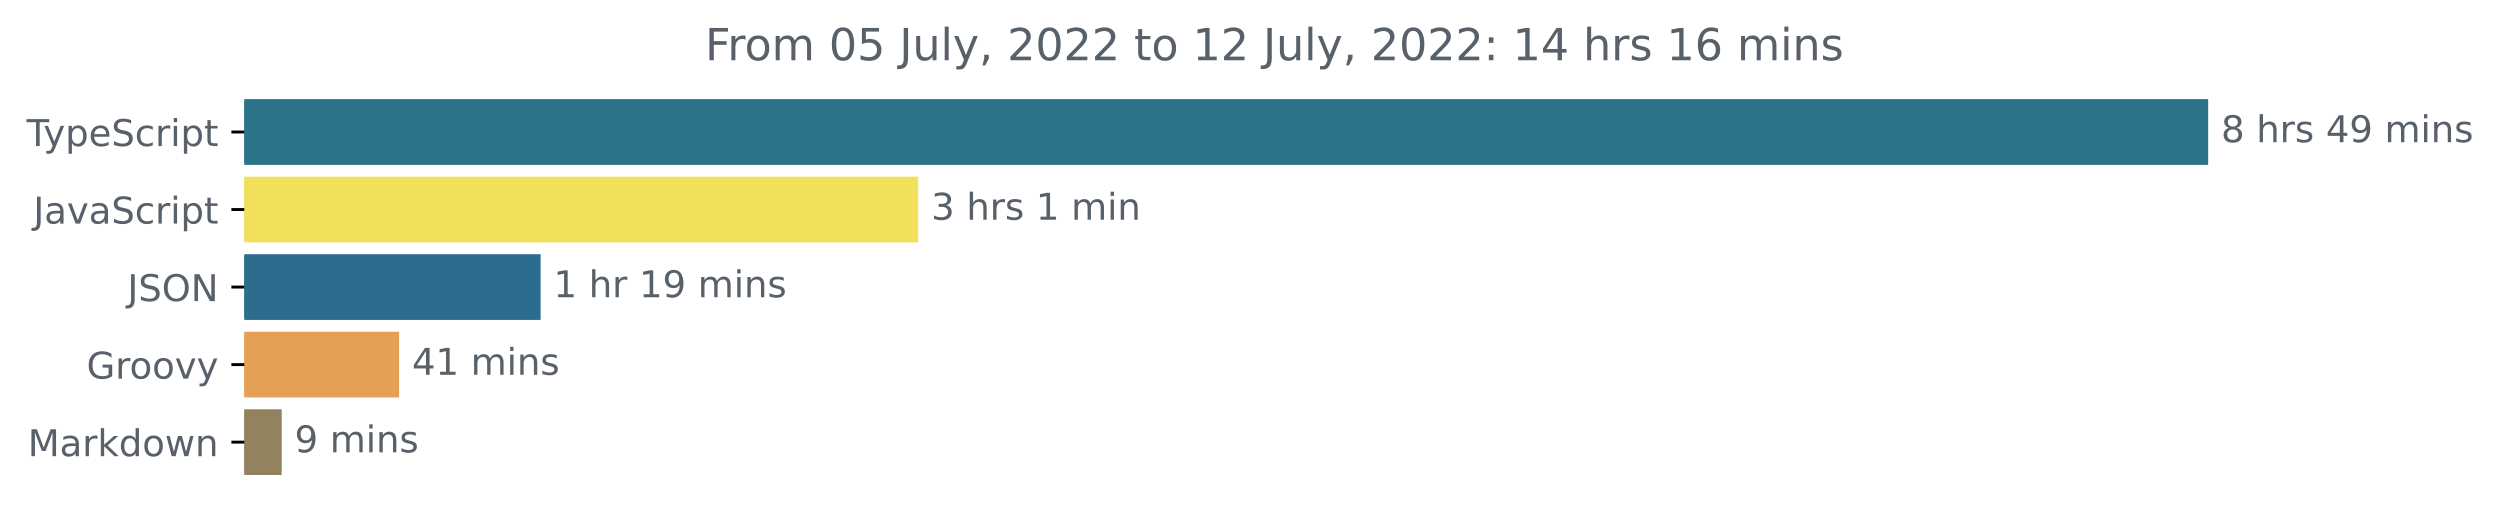
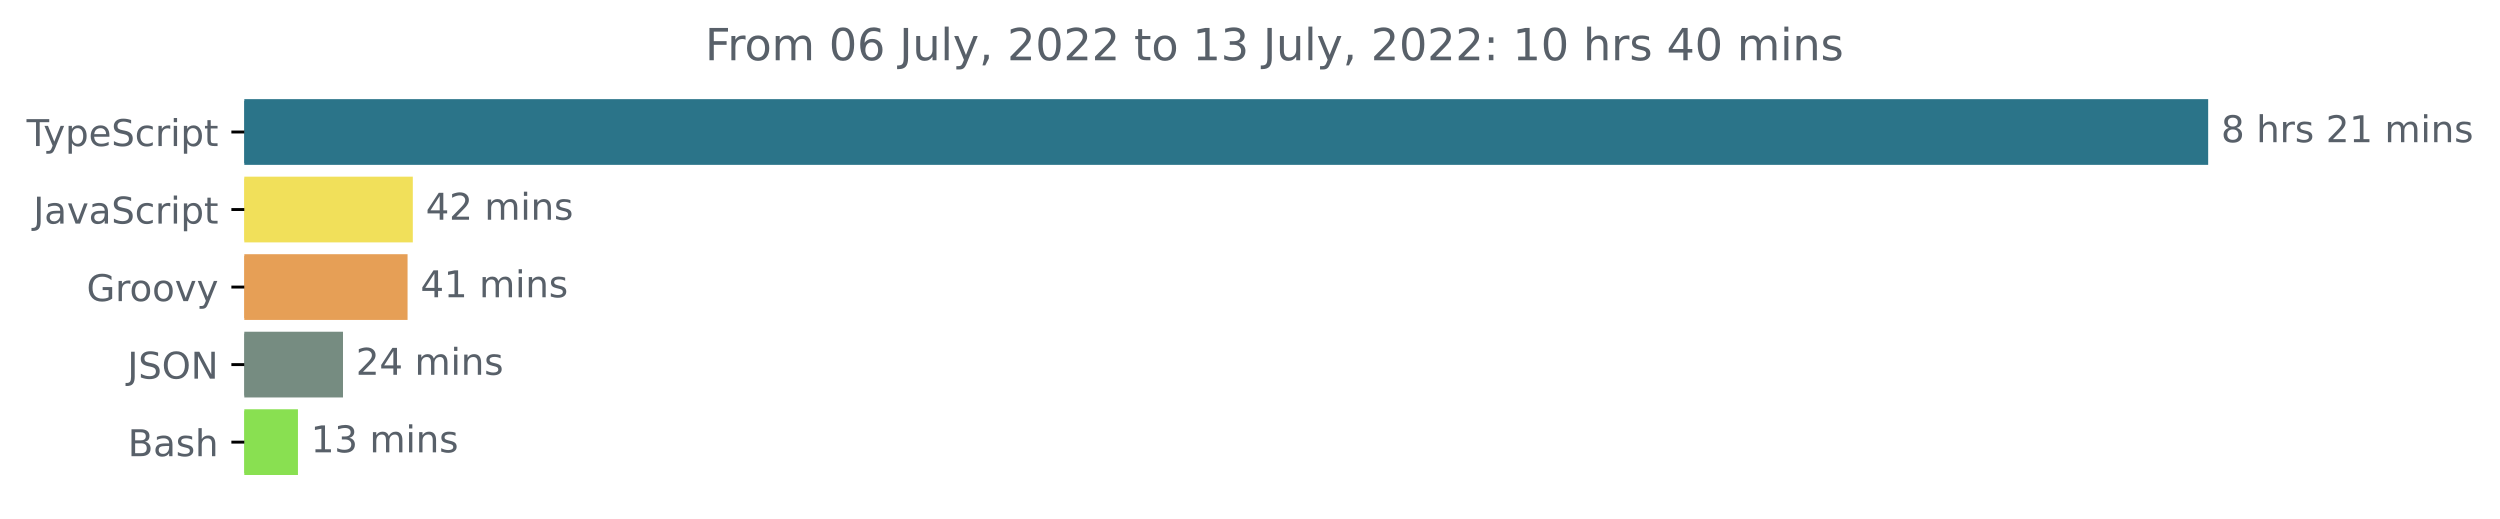
<svg xmlns="http://www.w3.org/2000/svg" xmlns:xlink="http://www.w3.org/1999/xlink" width="677.144pt" height="140.398pt" viewBox="0 0 677.144 140.398" version="1.1">
  <defs>
    <style type="text/css">*{stroke-linejoin: round; stroke-linecap: butt}</style>
  </defs>
  <g id="figure_1">
    <g id="patch_1">
      <path d="M -0 140.398  L 677.144 140.398  L 677.144 0  L -0 0  L -0 140.398  z " style="fill: none" />
    </g>
    <g id="axes_1">
      <g id="patch_2">
-         <path d="M 66.17 27.358  L 597.599 27.358  L 597.599 44.158  L 66.17 44.158  z " clip-path="url(#p66efca99f8)" style="fill: #2b7489; stroke: #2b7489; stroke-linejoin: miter" />
+         <path d="M 66.17 27.358  L 597.599 27.358  L 597.599 44.158  L 66.17 44.158  z " clip-path="url(#pf7afe7afaa)" style="fill: #2b7489; stroke: #2b7489; stroke-linejoin: miter" />
      </g>
      <g id="patch_3">
-         <path d="M 66.17 48.358  L 248.212 48.358  L 248.212 65.158  L 66.17 65.158  z " clip-path="url(#p66efca99f8)" style="fill: #f1e05a; stroke: #f1e05a; stroke-linejoin: miter" />
+         <path d="M 66.17 48.358  L 111.315 48.358  L 111.315 65.158  L 66.17 65.158  z " clip-path="url(#pf7afe7afaa)" style="fill: #f1e05a; stroke: #f1e05a; stroke-linejoin: miter" />
      </g>
      <g id="patch_4">
-         <path d="M 66.17 69.358  L 145.932 69.358  L 145.932 86.158  L 66.17 86.158  z " clip-path="url(#p66efca99f8)" style="fill: #2c6d8d; stroke: #2c6d8d; stroke-linejoin: miter" />
+         <path d="M 66.17 69.358  L 109.891 69.358  L 109.891 86.158  L 66.17 86.158  z " clip-path="url(#pf7afe7afaa)" style="fill: #e69f56; stroke: #e69f56; stroke-linejoin: miter" />
      </g>
      <g id="patch_5">
-         <path d="M 66.17 90.358  L 107.598 90.358  L 107.598 107.158  L 66.17 107.158  z " clip-path="url(#p66efca99f8)" style="fill: #e69f56; stroke: #e69f56; stroke-linejoin: miter" />
+         <path d="M 66.17 90.358  L 92.403 90.358  L 92.403 107.158  L 66.17 107.158  z " clip-path="url(#pf7afe7afaa)" style="fill: #768c81; stroke: #768c81; stroke-linejoin: miter" />
      </g>
      <g id="patch_6">
-         <path d="M 66.17 111.358  L 75.797 111.358  L 75.797 128.158  L 66.17 128.158  z " clip-path="url(#p66efca99f8)" style="fill: #92825d; stroke: #92825d; stroke-linejoin: miter" />
+         <path d="M 66.17 111.358  L 80.202 111.358  L 80.202 128.158  L 66.17 128.158  z " clip-path="url(#pf7afe7afaa)" style="fill: #89e051; stroke: #89e051; stroke-linejoin: miter" />
      </g>
      <g id="matplotlib.axis_1" />
      <g id="matplotlib.axis_2">
        <g id="ytick_1">
          <g id="line2d_1">
            <defs>
-               <path id="m444031ac8e" d="M 0 0  L -3.5 0  " style="stroke: #000000; stroke-width: 0.8" />
+               <path id="m35998b2d80" d="M 0 0  L -3.5 0  " style="stroke: #000000; stroke-width: 0.8" />
            </defs>
            <g>
-               <use xlink:href="#m444031ac8e" x="66.17" y="35.758" style="stroke: #000000; stroke-width: 0.8" />
+               <use xlink:href="#m35998b2d80" x="66.17" y="35.758" style="stroke: #000000; stroke-width: 0.8" />
            </g>
          </g>
          <g id="text_1">
            <g style="fill: #586069" transform="translate(7.2 39.55734)scale(0.1 -0.1)">
              <defs>
                <path id="DejaVuSans-54" d="M -19 4666  L 3928 4666  L 3928 4134  L 2272 4134  L 2272 0  L 1638 0  L 1638 4134  L -19 4134  L -19 4666  z " transform="scale(0.015625)" />
                <path id="DejaVuSans-79" d="M 2059 -325  Q 1816 -950 1584 -1140  Q 1353 -1331 966 -1331  L 506 -1331  L 506 -850  L 844 -850  Q 1081 -850 1212 -737  Q 1344 -625 1503 -206  L 1606 56  L 191 3500  L 800 3500  L 1894 763  L 2988 3500  L 3597 3500  L 2059 -325  z " transform="scale(0.015625)" />
                <path id="DejaVuSans-70" d="M 1159 525  L 1159 -1331  L 581 -1331  L 581 3500  L 1159 3500  L 1159 2969  Q 1341 3281 1617 3432  Q 1894 3584 2278 3584  Q 2916 3584 3314 3078  Q 3713 2572 3713 1747  Q 3713 922 3314 415  Q 2916 -91 2278 -91  Q 1894 -91 1617 61  Q 1341 213 1159 525  z M 3116 1747  Q 3116 2381 2855 2742  Q 2594 3103 2138 3103  Q 1681 3103 1420 2742  Q 1159 2381 1159 1747  Q 1159 1113 1420 752  Q 1681 391 2138 391  Q 2594 391 2855 752  Q 3116 1113 3116 1747  z " transform="scale(0.015625)" />
                <path id="DejaVuSans-65" d="M 3597 1894  L 3597 1613  L 953 1613  Q 991 1019 1311 708  Q 1631 397 2203 397  Q 2534 397 2845 478  Q 3156 559 3463 722  L 3463 178  Q 3153 47 2828 -22  Q 2503 -91 2169 -91  Q 1331 -91 842 396  Q 353 884 353 1716  Q 353 2575 817 3079  Q 1281 3584 2069 3584  Q 2775 3584 3186 3129  Q 3597 2675 3597 1894  z M 3022 2063  Q 3016 2534 2758 2815  Q 2500 3097 2075 3097  Q 1594 3097 1305 2825  Q 1016 2553 972 2059  L 3022 2063  z " transform="scale(0.015625)" />
                <path id="DejaVuSans-53" d="M 3425 4513  L 3425 3897  Q 3066 4069 2747 4153  Q 2428 4238 2131 4238  Q 1616 4238 1336 4038  Q 1056 3838 1056 3469  Q 1056 3159 1242 3001  Q 1428 2844 1947 2747  L 2328 2669  Q 3034 2534 3370 2195  Q 3706 1856 3706 1288  Q 3706 609 3251 259  Q 2797 -91 1919 -91  Q 1588 -91 1214 -16  Q 841 59 441 206  L 441 856  Q 825 641 1194 531  Q 1563 422 1919 422  Q 2459 422 2753 634  Q 3047 847 3047 1241  Q 3047 1584 2836 1778  Q 2625 1972 2144 2069  L 1759 2144  Q 1053 2284 737 2584  Q 422 2884 422 3419  Q 422 4038 858 4394  Q 1294 4750 2059 4750  Q 2388 4750 2728 4690  Q 3069 4631 3425 4513  z " transform="scale(0.015625)" />
                <path id="DejaVuSans-63" d="M 3122 3366  L 3122 2828  Q 2878 2963 2633 3030  Q 2388 3097 2138 3097  Q 1578 3097 1268 2742  Q 959 2388 959 1747  Q 959 1106 1268 751  Q 1578 397 2138 397  Q 2388 397 2633 464  Q 2878 531 3122 666  L 3122 134  Q 2881 22 2623 -34  Q 2366 -91 2075 -91  Q 1284 -91 818 406  Q 353 903 353 1747  Q 353 2603 823 3093  Q 1294 3584 2113 3584  Q 2378 3584 2631 3529  Q 2884 3475 3122 3366  z " transform="scale(0.015625)" />
                <path id="DejaVuSans-72" d="M 2631 2963  Q 2534 3019 2420 3045  Q 2306 3072 2169 3072  Q 1681 3072 1420 2755  Q 1159 2438 1159 1844  L 1159 0  L 581 0  L 581 3500  L 1159 3500  L 1159 2956  Q 1341 3275 1631 3429  Q 1922 3584 2338 3584  Q 2397 3584 2469 3576  Q 2541 3569 2628 3553  L 2631 2963  z " transform="scale(0.015625)" />
                <path id="DejaVuSans-69" d="M 603 3500  L 1178 3500  L 1178 0  L 603 0  L 603 3500  z M 603 4863  L 1178 4863  L 1178 4134  L 603 4134  L 603 4863  z " transform="scale(0.015625)" />
                <path id="DejaVuSans-74" d="M 1172 4494  L 1172 3500  L 2356 3500  L 2356 3053  L 1172 3053  L 1172 1153  Q 1172 725 1289 603  Q 1406 481 1766 481  L 2356 481  L 2356 0  L 1766 0  Q 1100 0 847 248  Q 594 497 594 1153  L 594 3053  L 172 3053  L 172 3500  L 594 3500  L 594 4494  L 1172 4494  z " transform="scale(0.015625)" />
              </defs>
              <use xlink:href="#DejaVuSans-54" />
              <use xlink:href="#DejaVuSans-79" x="45.459" />
              <use xlink:href="#DejaVuSans-70" x="104.639" />
              <use xlink:href="#DejaVuSans-65" x="168.115" />
              <use xlink:href="#DejaVuSans-53" x="229.639" />
              <use xlink:href="#DejaVuSans-63" x="293.115" />
              <use xlink:href="#DejaVuSans-72" x="348.096" />
              <use xlink:href="#DejaVuSans-69" x="389.209" />
              <use xlink:href="#DejaVuSans-70" x="416.992" />
              <use xlink:href="#DejaVuSans-74" x="480.469" />
            </g>
          </g>
        </g>
        <g id="ytick_2">
          <g id="line2d_2">
            <g>
-               <use xlink:href="#m444031ac8e" x="66.17" y="56.758" style="stroke: #000000; stroke-width: 0.8" />
+               <use xlink:href="#m35998b2d80" x="66.17" y="56.758" style="stroke: #000000; stroke-width: 0.8" />
            </g>
          </g>
          <g id="text_2">
            <g style="fill: #586069" transform="translate(9.040625 60.55734)scale(0.1 -0.1)">
              <defs>
                <path id="DejaVuSans-4a" d="M 628 4666  L 1259 4666  L 1259 325  Q 1259 -519 939 -900  Q 619 -1281 -91 -1281  L -331 -1281  L -331 -750  L -134 -750  Q 284 -750 456 -515  Q 628 -281 628 325  L 628 4666  z " transform="scale(0.015625)" />
                <path id="DejaVuSans-61" d="M 2194 1759  Q 1497 1759 1228 1600  Q 959 1441 959 1056  Q 959 750 1161 570  Q 1363 391 1709 391  Q 2188 391 2477 730  Q 2766 1069 2766 1631  L 2766 1759  L 2194 1759  z M 3341 1997  L 3341 0  L 2766 0  L 2766 531  Q 2569 213 2275 61  Q 1981 -91 1556 -91  Q 1019 -91 701 211  Q 384 513 384 1019  Q 384 1609 779 1909  Q 1175 2209 1959 2209  L 2766 2209  L 2766 2266  Q 2766 2663 2505 2880  Q 2244 3097 1772 3097  Q 1472 3097 1187 3025  Q 903 2953 641 2809  L 641 3341  Q 956 3463 1253 3523  Q 1550 3584 1831 3584  Q 2591 3584 2966 3190  Q 3341 2797 3341 1997  z " transform="scale(0.015625)" />
                <path id="DejaVuSans-76" d="M 191 3500  L 800 3500  L 1894 563  L 2988 3500  L 3597 3500  L 2284 0  L 1503 0  L 191 3500  z " transform="scale(0.015625)" />
              </defs>
              <use xlink:href="#DejaVuSans-4a" />
              <use xlink:href="#DejaVuSans-61" x="29.492" />
              <use xlink:href="#DejaVuSans-76" x="90.771" />
              <use xlink:href="#DejaVuSans-61" x="149.951" />
              <use xlink:href="#DejaVuSans-53" x="211.23" />
              <use xlink:href="#DejaVuSans-63" x="274.707" />
              <use xlink:href="#DejaVuSans-72" x="329.688" />
              <use xlink:href="#DejaVuSans-69" x="370.801" />
              <use xlink:href="#DejaVuSans-70" x="398.584" />
              <use xlink:href="#DejaVuSans-74" x="462.061" />
            </g>
          </g>
        </g>
        <g id="ytick_3">
          <g id="line2d_3">
            <g>
-               <use xlink:href="#m444031ac8e" x="66.17" y="77.758" style="stroke: #000000; stroke-width: 0.8" />
+               <use xlink:href="#m35998b2d80" x="66.17" y="77.758" style="stroke: #000000; stroke-width: 0.8" />
            </g>
          </g>
          <g id="text_3">
-             <g style="fill: #586069" transform="translate(34.51875 81.55734)scale(0.1 -0.1)">
-               <defs>
-                 <path id="DejaVuSans-4f" d="M 2522 4238  Q 1834 4238 1429 3725  Q 1025 3213 1025 2328  Q 1025 1447 1429 934  Q 1834 422 2522 422  Q 3209 422 3611 934  Q 4013 1447 4013 2328  Q 4013 3213 3611 3725  Q 3209 4238 2522 4238  z M 2522 4750  Q 3503 4750 4090 4092  Q 4678 3434 4678 2328  Q 4678 1225 4090 567  Q 3503 -91 2522 -91  Q 1538 -91 948 565  Q 359 1222 359 2328  Q 359 3434 948 4092  Q 1538 4750 2522 4750  z " transform="scale(0.015625)" />
-                 <path id="DejaVuSans-4e" d="M 628 4666  L 1478 4666  L 3547 763  L 3547 4666  L 4159 4666  L 4159 0  L 3309 0  L 1241 3903  L 1241 0  L 628 0  L 628 4666  z " transform="scale(0.015625)" />
-               </defs>
-               <use xlink:href="#DejaVuSans-4a" />
-               <use xlink:href="#DejaVuSans-53" x="29.492" />
-               <use xlink:href="#DejaVuSans-4f" x="92.969" />
-               <use xlink:href="#DejaVuSans-4e" x="171.68" />
-             </g>
-           </g>
-         </g>
-         <g id="ytick_4">
-           <g id="line2d_4">
-             <g>
-               <use xlink:href="#m444031ac8e" x="66.17" y="98.758" style="stroke: #000000; stroke-width: 0.8" />
-             </g>
-           </g>
-           <g id="text_4">
-             <g style="fill: #586069" transform="translate(23.46094 102.5573)scale(0.1 -0.1)">
+             <g style="fill: #586069" transform="translate(23.46094 81.55734)scale(0.1 -0.1)">
              <defs>
                <path id="DejaVuSans-47" d="M 3809 666  L 3809 1919  L 2778 1919  L 2778 2438  L 4434 2438  L 4434 434  Q 4069 175 3628 42  Q 3188 -91 2688 -91  Q 1594 -91 976 548  Q 359 1188 359 2328  Q 359 3472 976 4111  Q 1594 4750 2688 4750  Q 3144 4750 3555 4637  Q 3966 4525 4313 4306  L 4313 3634  Q 3963 3931 3569 4081  Q 3175 4231 2741 4231  Q 1884 4231 1454 3753  Q 1025 3275 1025 2328  Q 1025 1384 1454 906  Q 1884 428 2741 428  Q 3075 428 3337 486  Q 3600 544 3809 666  z " transform="scale(0.015625)" />
                <path id="DejaVuSans-6f" d="M 1959 3097  Q 1497 3097 1228 2736  Q 959 2375 959 1747  Q 959 1119 1226 758  Q 1494 397 1959 397  Q 2419 397 2687 759  Q 2956 1122 2956 1747  Q 2956 2369 2687 2733  Q 2419 3097 1959 3097  z M 1959 3584  Q 2709 3584 3137 3096  Q 3566 2609 3566 1747  Q 3566 888 3137 398  Q 2709 -91 1959 -91  Q 1206 -91 779 398  Q 353 888 353 1747  Q 353 2609 779 3096  Q 1206 3584 1959 3584  z " transform="scale(0.015625)" />
              </defs>
              <use xlink:href="#DejaVuSans-47" />
              <use xlink:href="#DejaVuSans-72" x="77.49" />
              <use xlink:href="#DejaVuSans-6f" x="116.354" />
              <use xlink:href="#DejaVuSans-6f" x="177.535" />
              <use xlink:href="#DejaVuSans-76" x="238.717" />
              <use xlink:href="#DejaVuSans-79" x="297.896" />
            </g>
          </g>
        </g>
+         <g id="ytick_4">
+           <g id="line2d_4">
+             <g>
+               <use xlink:href="#m35998b2d80" x="66.17" y="98.758" style="stroke: #000000; stroke-width: 0.8" />
+             </g>
+           </g>
+           <g id="text_4">
+             <g style="fill: #586069" transform="translate(34.51875 102.5573)scale(0.1 -0.1)">
+               <defs>
+                 <path id="DejaVuSans-4f" d="M 2522 4238  Q 1834 4238 1429 3725  Q 1025 3213 1025 2328  Q 1025 1447 1429 934  Q 1834 422 2522 422  Q 3209 422 3611 934  Q 4013 1447 4013 2328  Q 4013 3213 3611 3725  Q 3209 4238 2522 4238  z M 2522 4750  Q 3503 4750 4090 4092  Q 4678 3434 4678 2328  Q 4678 1225 4090 567  Q 3503 -91 2522 -91  Q 1538 -91 948 565  Q 359 1222 359 2328  Q 359 3434 948 4092  Q 1538 4750 2522 4750  z " transform="scale(0.015625)" />
+                 <path id="DejaVuSans-4e" d="M 628 4666  L 1478 4666  L 3547 763  L 3547 4666  L 4159 4666  L 4159 0  L 3309 0  L 1241 3903  L 1241 0  L 628 0  L 628 4666  z " transform="scale(0.015625)" />
+               </defs>
+               <use xlink:href="#DejaVuSans-4a" />
+               <use xlink:href="#DejaVuSans-53" x="29.492" />
+               <use xlink:href="#DejaVuSans-4f" x="92.969" />
+               <use xlink:href="#DejaVuSans-4e" x="171.68" />
+             </g>
+           </g>
+         </g>
        <g id="ytick_5">
          <g id="line2d_5">
            <g>
-               <use xlink:href="#m444031ac8e" x="66.17" y="119.758" style="stroke: #000000; stroke-width: 0.8" />
+               <use xlink:href="#m35998b2d80" x="66.17" y="119.758" style="stroke: #000000; stroke-width: 0.8" />
            </g>
          </g>
          <g id="text_5">
-             <g style="fill: #586069" transform="translate(7.529688 123.5573)scale(0.1 -0.1)">
-               <defs>
-                 <path id="DejaVuSans-4d" d="M 628 4666  L 1569 4666  L 2759 1491  L 3956 4666  L 4897 4666  L 4897 0  L 4281 0  L 4281 4097  L 3078 897  L 2444 897  L 1241 4097  L 1241 0  L 628 0  L 628 4666  z " transform="scale(0.015625)" />
-                 <path id="DejaVuSans-6b" d="M 581 4863  L 1159 4863  L 1159 1991  L 2875 3500  L 3609 3500  L 1753 1863  L 3688 0  L 2938 0  L 1159 1709  L 1159 0  L 581 0  L 581 4863  z " transform="scale(0.015625)" />
-                 <path id="DejaVuSans-64" d="M 2906 2969  L 2906 4863  L 3481 4863  L 3481 0  L 2906 0  L 2906 525  Q 2725 213 2448 61  Q 2172 -91 1784 -91  Q 1150 -91 751 415  Q 353 922 353 1747  Q 353 2572 751 3078  Q 1150 3584 1784 3584  Q 2172 3584 2448 3432  Q 2725 3281 2906 2969  z M 947 1747  Q 947 1113 1208 752  Q 1469 391 1925 391  Q 2381 391 2643 752  Q 2906 1113 2906 1747  Q 2906 2381 2643 2742  Q 2381 3103 1925 3103  Q 1469 3103 1208 2742  Q 947 2381 947 1747  z " transform="scale(0.015625)" />
-                 <path id="DejaVuSans-77" d="M 269 3500  L 844 3500  L 1563 769  L 2278 3500  L 2956 3500  L 3675 769  L 4391 3500  L 4966 3500  L 4050 0  L 3372 0  L 2619 2869  L 1863 0  L 1184 0  L 269 3500  z " transform="scale(0.015625)" />
-                 <path id="DejaVuSans-6e" d="M 3513 2113  L 3513 0  L 2938 0  L 2938 2094  Q 2938 2591 2744 2837  Q 2550 3084 2163 3084  Q 1697 3084 1428 2787  Q 1159 2491 1159 1978  L 1159 0  L 581 0  L 581 3500  L 1159 3500  L 1159 2956  Q 1366 3272 1645 3428  Q 1925 3584 2291 3584  Q 2894 3584 3203 3211  Q 3513 2838 3513 2113  z " transform="scale(0.015625)" />
-               </defs>
-               <use xlink:href="#DejaVuSans-4d" />
-               <use xlink:href="#DejaVuSans-61" x="86.279" />
-               <use xlink:href="#DejaVuSans-72" x="147.559" />
-               <use xlink:href="#DejaVuSans-6b" x="188.672" />
-               <use xlink:href="#DejaVuSans-64" x="246.582" />
-               <use xlink:href="#DejaVuSans-6f" x="310.059" />
-               <use xlink:href="#DejaVuSans-77" x="371.24" />
-               <use xlink:href="#DejaVuSans-6e" x="453.027" />
+             <g style="fill: #586069" transform="translate(34.63437 123.5573)scale(0.1 -0.1)">
+               <defs>
+                 <path id="DejaVuSans-42" d="M 1259 2228  L 1259 519  L 2272 519  Q 2781 519 3026 730  Q 3272 941 3272 1375  Q 3272 1813 3026 2020  Q 2781 2228 2272 2228  L 1259 2228  z M 1259 4147  L 1259 2741  L 2194 2741  Q 2656 2741 2882 2914  Q 3109 3088 3109 3444  Q 3109 3797 2882 3972  Q 2656 4147 2194 4147  L 1259 4147  z M 628 4666  L 2241 4666  Q 2963 4666 3353 4366  Q 3744 4066 3744 3513  Q 3744 3084 3544 2831  Q 3344 2578 2956 2516  Q 3422 2416 3680 2098  Q 3938 1781 3938 1306  Q 3938 681 3513 340  Q 3088 0 2303 0  L 628 0  L 628 4666  z " transform="scale(0.015625)" />
+                 <path id="DejaVuSans-73" d="M 2834 3397  L 2834 2853  Q 2591 2978 2328 3040  Q 2066 3103 1784 3103  Q 1356 3103 1142 2972  Q 928 2841 928 2578  Q 928 2378 1081 2264  Q 1234 2150 1697 2047  L 1894 2003  Q 2506 1872 2764 1633  Q 3022 1394 3022 966  Q 3022 478 2636 193  Q 2250 -91 1575 -91  Q 1294 -91 989 -36  Q 684 19 347 128  L 347 722  Q 666 556 975 473  Q 1284 391 1588 391  Q 1994 391 2212 530  Q 2431 669 2431 922  Q 2431 1156 2273 1281  Q 2116 1406 1581 1522  L 1381 1569  Q 847 1681 609 1914  Q 372 2147 372 2553  Q 372 3047 722 3315  Q 1072 3584 1716 3584  Q 2034 3584 2315 3537  Q 2597 3491 2834 3397  z " transform="scale(0.015625)" />
+                 <path id="DejaVuSans-68" d="M 3513 2113  L 3513 0  L 2938 0  L 2938 2094  Q 2938 2591 2744 2837  Q 2550 3084 2163 3084  Q 1697 3084 1428 2787  Q 1159 2491 1159 1978  L 1159 0  L 581 0  L 581 4863  L 1159 4863  L 1159 2956  Q 1366 3272 1645 3428  Q 1925 3584 2291 3584  Q 2894 3584 3203 3211  Q 3513 2838 3513 2113  z " transform="scale(0.015625)" />
+               </defs>
+               <use xlink:href="#DejaVuSans-42" />
+               <use xlink:href="#DejaVuSans-61" x="68.604" />
+               <use xlink:href="#DejaVuSans-73" x="129.883" />
+               <use xlink:href="#DejaVuSans-68" x="181.982" />
            </g>
          </g>
        </g>
      </g>
      <g id="text_6">
        <g style="fill: #586069" transform="translate(601.5989 38.5175)scale(0.1 -0.1)">
          <defs>
            <path id="DejaVuSans-38" d="M 2034 2216  Q 1584 2216 1326 1975  Q 1069 1734 1069 1313  Q 1069 891 1326 650  Q 1584 409 2034 409  Q 2484 409 2743 651  Q 3003 894 3003 1313  Q 3003 1734 2745 1975  Q 2488 2216 2034 2216  z M 1403 2484  Q 997 2584 770 2862  Q 544 3141 544 3541  Q 544 4100 942 4425  Q 1341 4750 2034 4750  Q 2731 4750 3128 4425  Q 3525 4100 3525 3541  Q 3525 3141 3298 2862  Q 3072 2584 2669 2484  Q 3125 2378 3379 2068  Q 3634 1759 3634 1313  Q 3634 634 3220 271  Q 2806 -91 2034 -91  Q 1263 -91 848 271  Q 434 634 434 1313  Q 434 1759 690 2068  Q 947 2378 1403 2484  z M 1172 3481  Q 1172 3119 1398 2916  Q 1625 2713 2034 2713  Q 2441 2713 2670 2916  Q 2900 3119 2900 3481  Q 2900 3844 2670 4047  Q 2441 4250 2034 4250  Q 1625 4250 1398 4047  Q 1172 3844 1172 3481  z " transform="scale(0.015625)" />
            <path id="DejaVuSans-20" transform="scale(0.015625)" />
-             <path id="DejaVuSans-68" d="M 3513 2113  L 3513 0  L 2938 0  L 2938 2094  Q 2938 2591 2744 2837  Q 2550 3084 2163 3084  Q 1697 3084 1428 2787  Q 1159 2491 1159 1978  L 1159 0  L 581 0  L 581 4863  L 1159 4863  L 1159 2956  Q 1366 3272 1645 3428  Q 1925 3584 2291 3584  Q 2894 3584 3203 3211  Q 3513 2838 3513 2113  z " transform="scale(0.015625)" />
-             <path id="DejaVuSans-73" d="M 2834 3397  L 2834 2853  Q 2591 2978 2328 3040  Q 2066 3103 1784 3103  Q 1356 3103 1142 2972  Q 928 2841 928 2578  Q 928 2378 1081 2264  Q 1234 2150 1697 2047  L 1894 2003  Q 2506 1872 2764 1633  Q 3022 1394 3022 966  Q 3022 478 2636 193  Q 2250 -91 1575 -91  Q 1294 -91 989 -36  Q 684 19 347 128  L 347 722  Q 666 556 975 473  Q 1284 391 1588 391  Q 1994 391 2212 530  Q 2431 669 2431 922  Q 2431 1156 2273 1281  Q 2116 1406 1581 1522  L 1381 1569  Q 847 1681 609 1914  Q 372 2147 372 2553  Q 372 3047 722 3315  Q 1072 3584 1716 3584  Q 2034 3584 2315 3537  Q 2597 3491 2834 3397  z " transform="scale(0.015625)" />
-             <path id="DejaVuSans-34" d="M 2419 4116  L 825 1625  L 2419 1625  L 2419 4116  z M 2253 4666  L 3047 4666  L 3047 1625  L 3713 1625  L 3713 1100  L 3047 1100  L 3047 0  L 2419 0  L 2419 1100  L 313 1100  L 313 1709  L 2253 4666  z " transform="scale(0.015625)" />
-             <path id="DejaVuSans-39" d="M 703 97  L 703 672  Q 941 559 1184 500  Q 1428 441 1663 441  Q 2288 441 2617 861  Q 2947 1281 2994 2138  Q 2813 1869 2534 1725  Q 2256 1581 1919 1581  Q 1219 1581 811 2004  Q 403 2428 403 3163  Q 403 3881 828 4315  Q 1253 4750 1959 4750  Q 2769 4750 3195 4129  Q 3622 3509 3622 2328  Q 3622 1225 3098 567  Q 2575 -91 1691 -91  Q 1453 -91 1209 -44  Q 966 3 703 97  z M 1959 2075  Q 2384 2075 2632 2365  Q 2881 2656 2881 3163  Q 2881 3666 2632 3958  Q 2384 4250 1959 4250  Q 1534 4250 1286 3958  Q 1038 3666 1038 3163  Q 1038 2656 1286 2365  Q 1534 2075 1959 2075  z " transform="scale(0.015625)" />
+             <path id="DejaVuSans-32" d="M 1228 531  L 3431 531  L 3431 0  L 469 0  L 469 531  Q 828 903 1448 1529  Q 2069 2156 2228 2338  Q 2531 2678 2651 2914  Q 2772 3150 2772 3378  Q 2772 3750 2511 3984  Q 2250 4219 1831 4219  Q 1534 4219 1204 4116  Q 875 4013 500 3803  L 500 4441  Q 881 4594 1212 4672  Q 1544 4750 1819 4750  Q 2544 4750 2975 4387  Q 3406 4025 3406 3419  Q 3406 3131 3298 2873  Q 3191 2616 2906 2266  Q 2828 2175 2409 1742  Q 1991 1309 1228 531  z " transform="scale(0.015625)" />
+             <path id="DejaVuSans-31" d="M 794 531  L 1825 531  L 1825 4091  L 703 3866  L 703 4441  L 1819 4666  L 2450 4666  L 2450 531  L 3481 531  L 3481 0  L 794 0  L 794 531  z " transform="scale(0.015625)" />
            <path id="DejaVuSans-6d" d="M 3328 2828  Q 3544 3216 3844 3400  Q 4144 3584 4550 3584  Q 5097 3584 5394 3201  Q 5691 2819 5691 2113  L 5691 0  L 5113 0  L 5113 2094  Q 5113 2597 4934 2840  Q 4756 3084 4391 3084  Q 3944 3084 3684 2787  Q 3425 2491 3425 1978  L 3425 0  L 2847 0  L 2847 2094  Q 2847 2600 2669 2842  Q 2491 3084 2119 3084  Q 1678 3084 1418 2786  Q 1159 2488 1159 1978  L 1159 0  L 581 0  L 581 3500  L 1159 3500  L 1159 2956  Q 1356 3278 1631 3431  Q 1906 3584 2284 3584  Q 2666 3584 2933 3390  Q 3200 3197 3328 2828  z " transform="scale(0.015625)" />
+             <path id="DejaVuSans-6e" d="M 3513 2113  L 3513 0  L 2938 0  L 2938 2094  Q 2938 2591 2744 2837  Q 2550 3084 2163 3084  Q 1697 3084 1428 2787  Q 1159 2491 1159 1978  L 1159 0  L 581 0  L 581 3500  L 1159 3500  L 1159 2956  Q 1366 3272 1645 3428  Q 1925 3584 2291 3584  Q 2894 3584 3203 3211  Q 3513 2838 3513 2113  z " transform="scale(0.015625)" />
          </defs>
          <use xlink:href="#DejaVuSans-38" />
          <use xlink:href="#DejaVuSans-20" x="63.623" />
          <use xlink:href="#DejaVuSans-68" x="95.41" />
          <use xlink:href="#DejaVuSans-72" x="158.789" />
          <use xlink:href="#DejaVuSans-73" x="199.902" />
          <use xlink:href="#DejaVuSans-20" x="252.002" />
-           <use xlink:href="#DejaVuSans-34" x="283.789" />
-           <use xlink:href="#DejaVuSans-39" x="347.412" />
+           <use xlink:href="#DejaVuSans-32" x="283.789" />
+           <use xlink:href="#DejaVuSans-31" x="347.412" />
          <use xlink:href="#DejaVuSans-20" x="411.035" />
          <use xlink:href="#DejaVuSans-6d" x="442.822" />
          <use xlink:href="#DejaVuSans-69" x="540.234" />
          <use xlink:href="#DejaVuSans-6e" x="568.018" />
          <use xlink:href="#DejaVuSans-73" x="631.396" />
        </g>
      </g>
      <g id="text_7">
-         <g style="fill: #586069" transform="translate(252.2123 59.5175)scale(0.1 -0.1)">
-           <defs>
-             <path id="DejaVuSans-33" d="M 2597 2516  Q 3050 2419 3304 2112  Q 3559 1806 3559 1356  Q 3559 666 3084 287  Q 2609 -91 1734 -91  Q 1441 -91 1130 -33  Q 819 25 488 141  L 488 750  Q 750 597 1062 519  Q 1375 441 1716 441  Q 2309 441 2620 675  Q 2931 909 2931 1356  Q 2931 1769 2642 2001  Q 2353 2234 1838 2234  L 1294 2234  L 1294 2753  L 1863 2753  Q 2328 2753 2575 2939  Q 2822 3125 2822 3475  Q 2822 3834 2567 4026  Q 2313 4219 1838 4219  Q 1578 4219 1281 4162  Q 984 4106 628 3988  L 628 4550  Q 988 4650 1302 4700  Q 1616 4750 1894 4750  Q 2613 4750 3031 4423  Q 3450 4097 3450 3541  Q 3450 3153 3228 2886  Q 3006 2619 2597 2516  z " transform="scale(0.015625)" />
-             <path id="DejaVuSans-31" d="M 794 531  L 1825 531  L 1825 4091  L 703 3866  L 703 4441  L 1819 4666  L 2450 4666  L 2450 531  L 3481 531  L 3481 0  L 794 0  L 794 531  z " transform="scale(0.015625)" />
-           </defs>
-           <use xlink:href="#DejaVuSans-33" />
-           <use xlink:href="#DejaVuSans-20" x="63.623" />
-           <use xlink:href="#DejaVuSans-68" x="95.41" />
-           <use xlink:href="#DejaVuSans-72" x="158.789" />
-           <use xlink:href="#DejaVuSans-73" x="199.902" />
-           <use xlink:href="#DejaVuSans-20" x="252.002" />
-           <use xlink:href="#DejaVuSans-31" x="283.789" />
-           <use xlink:href="#DejaVuSans-20" x="347.412" />
-           <use xlink:href="#DejaVuSans-6d" x="379.199" />
-           <use xlink:href="#DejaVuSans-69" x="476.611" />
-           <use xlink:href="#DejaVuSans-6e" x="504.395" />
+         <g style="fill: #586069" transform="translate(115.3146 59.5175)scale(0.1 -0.1)">
+           <defs>
+             <path id="DejaVuSans-34" d="M 2419 4116  L 825 1625  L 2419 1625  L 2419 4116  z M 2253 4666  L 3047 4666  L 3047 1625  L 3713 1625  L 3713 1100  L 3047 1100  L 3047 0  L 2419 0  L 2419 1100  L 313 1100  L 313 1709  L 2253 4666  z " transform="scale(0.015625)" />
+           </defs>
+           <use xlink:href="#DejaVuSans-34" />
+           <use xlink:href="#DejaVuSans-32" x="63.623" />
+           <use xlink:href="#DejaVuSans-20" x="127.246" />
+           <use xlink:href="#DejaVuSans-6d" x="159.033" />
+           <use xlink:href="#DejaVuSans-69" x="256.445" />
+           <use xlink:href="#DejaVuSans-6e" x="284.229" />
+           <use xlink:href="#DejaVuSans-73" x="347.607" />
        </g>
      </g>
      <g id="text_8">
-         <g style="fill: #586069" transform="translate(149.9319 80.5175)scale(0.1 -0.1)">
-           <use xlink:href="#DejaVuSans-31" />
-           <use xlink:href="#DejaVuSans-20" x="63.623" />
-           <use xlink:href="#DejaVuSans-68" x="95.41" />
-           <use xlink:href="#DejaVuSans-72" x="158.789" />
-           <use xlink:href="#DejaVuSans-20" x="199.902" />
-           <use xlink:href="#DejaVuSans-31" x="231.689" />
-           <use xlink:href="#DejaVuSans-39" x="295.312" />
-           <use xlink:href="#DejaVuSans-20" x="358.936" />
-           <use xlink:href="#DejaVuSans-6d" x="390.723" />
-           <use xlink:href="#DejaVuSans-69" x="488.135" />
-           <use xlink:href="#DejaVuSans-6e" x="515.918" />
-           <use xlink:href="#DejaVuSans-73" x="579.297" />
-         </g>
-       </g>
-       <g id="text_9">
-         <g style="fill: #586069" transform="translate(111.5982 101.5175)scale(0.1 -0.1)">
+         <g style="fill: #586069" transform="translate(113.8912 80.5175)scale(0.1 -0.1)">
          <use xlink:href="#DejaVuSans-34" />
          <use xlink:href="#DejaVuSans-31" x="63.623" />
          <use xlink:href="#DejaVuSans-20" x="127.246" />
          <use xlink:href="#DejaVuSans-6d" x="159.033" />
          <use xlink:href="#DejaVuSans-69" x="256.445" />
          <use xlink:href="#DejaVuSans-6e" x="284.229" />
          <use xlink:href="#DejaVuSans-73" x="347.607" />
        </g>
      </g>
+       <g id="text_9">
+         <g style="fill: #586069" transform="translate(96.40282 101.5175)scale(0.1 -0.1)">
+           <use xlink:href="#DejaVuSans-32" />
+           <use xlink:href="#DejaVuSans-34" x="63.623" />
+           <use xlink:href="#DejaVuSans-20" x="127.246" />
+           <use xlink:href="#DejaVuSans-6d" x="159.033" />
+           <use xlink:href="#DejaVuSans-69" x="256.445" />
+           <use xlink:href="#DejaVuSans-6e" x="284.229" />
+           <use xlink:href="#DejaVuSans-73" x="347.607" />
+         </g>
+       </g>
      <g id="text_10">
-         <g style="fill: #586069" transform="translate(79.79671 122.5175)scale(0.1 -0.1)">
-           <use xlink:href="#DejaVuSans-39" />
-           <use xlink:href="#DejaVuSans-20" x="63.623" />
-           <use xlink:href="#DejaVuSans-6d" x="95.41" />
-           <use xlink:href="#DejaVuSans-69" x="192.822" />
-           <use xlink:href="#DejaVuSans-6e" x="220.605" />
-           <use xlink:href="#DejaVuSans-73" x="283.984" />
+         <g style="fill: #586069" transform="translate(84.20165 122.5175)scale(0.1 -0.1)">
+           <defs>
+             <path id="DejaVuSans-33" d="M 2597 2516  Q 3050 2419 3304 2112  Q 3559 1806 3559 1356  Q 3559 666 3084 287  Q 2609 -91 1734 -91  Q 1441 -91 1130 -33  Q 819 25 488 141  L 488 750  Q 750 597 1062 519  Q 1375 441 1716 441  Q 2309 441 2620 675  Q 2931 909 2931 1356  Q 2931 1769 2642 2001  Q 2353 2234 1838 2234  L 1294 2234  L 1294 2753  L 1863 2753  Q 2328 2753 2575 2939  Q 2822 3125 2822 3475  Q 2822 3834 2567 4026  Q 2313 4219 1838 4219  Q 1578 4219 1281 4162  Q 984 4106 628 3988  L 628 4550  Q 988 4650 1302 4700  Q 1616 4750 1894 4750  Q 2613 4750 3031 4423  Q 3450 4097 3450 3541  Q 3450 3153 3228 2886  Q 3006 2619 2597 2516  z " transform="scale(0.015625)" />
+           </defs>
+           <use xlink:href="#DejaVuSans-31" />
+           <use xlink:href="#DejaVuSans-33" x="63.623" />
+           <use xlink:href="#DejaVuSans-20" x="127.246" />
+           <use xlink:href="#DejaVuSans-6d" x="159.033" />
+           <use xlink:href="#DejaVuSans-69" x="256.445" />
+           <use xlink:href="#DejaVuSans-6e" x="284.229" />
+           <use xlink:href="#DejaVuSans-73" x="347.607" />
        </g>
      </g>
      <g id="text_11">
        <g style="fill: #586069" transform="translate(190.9778 16.31812)scale(0.12 -0.12)">
          <defs>
            <path id="DejaVuSans-46" d="M 628 4666  L 3309 4666  L 3309 4134  L 1259 4134  L 1259 2759  L 3109 2759  L 3109 2228  L 1259 2228  L 1259 0  L 628 0  L 628 4666  z " transform="scale(0.015625)" />
            <path id="DejaVuSans-30" d="M 2034 4250  Q 1547 4250 1301 3770  Q 1056 3291 1056 2328  Q 1056 1369 1301 889  Q 1547 409 2034 409  Q 2525 409 2770 889  Q 3016 1369 3016 2328  Q 3016 3291 2770 3770  Q 2525 4250 2034 4250  z M 2034 4750  Q 2819 4750 3233 4129  Q 3647 3509 3647 2328  Q 3647 1150 3233 529  Q 2819 -91 2034 -91  Q 1250 -91 836 529  Q 422 1150 422 2328  Q 422 3509 836 4129  Q 1250 4750 2034 4750  z " transform="scale(0.015625)" />
-             <path id="DejaVuSans-35" d="M 691 4666  L 3169 4666  L 3169 4134  L 1269 4134  L 1269 2991  Q 1406 3038 1543 3061  Q 1681 3084 1819 3084  Q 2600 3084 3056 2656  Q 3513 2228 3513 1497  Q 3513 744 3044 326  Q 2575 -91 1722 -91  Q 1428 -91 1123 -41  Q 819 9 494 109  L 494 744  Q 775 591 1075 516  Q 1375 441 1709 441  Q 2250 441 2565 725  Q 2881 1009 2881 1497  Q 2881 1984 2565 2268  Q 2250 2553 1709 2553  Q 1456 2553 1204 2497  Q 953 2441 691 2322  L 691 4666  z " transform="scale(0.015625)" />
+             <path id="DejaVuSans-36" d="M 2113 2584  Q 1688 2584 1439 2293  Q 1191 2003 1191 1497  Q 1191 994 1439 701  Q 1688 409 2113 409  Q 2538 409 2786 701  Q 3034 994 3034 1497  Q 3034 2003 2786 2293  Q 2538 2584 2113 2584  z M 3366 4563  L 3366 3988  Q 3128 4100 2886 4159  Q 2644 4219 2406 4219  Q 1781 4219 1451 3797  Q 1122 3375 1075 2522  Q 1259 2794 1537 2939  Q 1816 3084 2150 3084  Q 2853 3084 3261 2657  Q 3669 2231 3669 1497  Q 3669 778 3244 343  Q 2819 -91 2113 -91  Q 1303 -91 875 529  Q 447 1150 447 2328  Q 447 3434 972 4092  Q 1497 4750 2381 4750  Q 2619 4750 2861 4703  Q 3103 4656 3366 4563  z " transform="scale(0.015625)" />
            <path id="DejaVuSans-75" d="M 544 1381  L 544 3500  L 1119 3500  L 1119 1403  Q 1119 906 1312 657  Q 1506 409 1894 409  Q 2359 409 2629 706  Q 2900 1003 2900 1516  L 2900 3500  L 3475 3500  L 3475 0  L 2900 0  L 2900 538  Q 2691 219 2414 64  Q 2138 -91 1772 -91  Q 1169 -91 856 284  Q 544 659 544 1381  z M 1991 3584  L 1991 3584  z " transform="scale(0.015625)" />
            <path id="DejaVuSans-6c" d="M 603 4863  L 1178 4863  L 1178 0  L 603 0  L 603 4863  z " transform="scale(0.015625)" />
            <path id="DejaVuSans-2c" d="M 750 794  L 1409 794  L 1409 256  L 897 -744  L 494 -744  L 750 256  L 750 794  z " transform="scale(0.015625)" />
-             <path id="DejaVuSans-32" d="M 1228 531  L 3431 531  L 3431 0  L 469 0  L 469 531  Q 828 903 1448 1529  Q 2069 2156 2228 2338  Q 2531 2678 2651 2914  Q 2772 3150 2772 3378  Q 2772 3750 2511 3984  Q 2250 4219 1831 4219  Q 1534 4219 1204 4116  Q 875 4013 500 3803  L 500 4441  Q 881 4594 1212 4672  Q 1544 4750 1819 4750  Q 2544 4750 2975 4387  Q 3406 4025 3406 3419  Q 3406 3131 3298 2873  Q 3191 2616 2906 2266  Q 2828 2175 2409 1742  Q 1991 1309 1228 531  z " transform="scale(0.015625)" />
            <path id="DejaVuSans-3a" d="M 750 794  L 1409 794  L 1409 0  L 750 0  L 750 794  z M 750 3309  L 1409 3309  L 1409 2516  L 750 2516  L 750 3309  z " transform="scale(0.015625)" />
-             <path id="DejaVuSans-36" d="M 2113 2584  Q 1688 2584 1439 2293  Q 1191 2003 1191 1497  Q 1191 994 1439 701  Q 1688 409 2113 409  Q 2538 409 2786 701  Q 3034 994 3034 1497  Q 3034 2003 2786 2293  Q 2538 2584 2113 2584  z M 3366 4563  L 3366 3988  Q 3128 4100 2886 4159  Q 2644 4219 2406 4219  Q 1781 4219 1451 3797  Q 1122 3375 1075 2522  Q 1259 2794 1537 2939  Q 1816 3084 2150 3084  Q 2853 3084 3261 2657  Q 3669 2231 3669 1497  Q 3669 778 3244 343  Q 2819 -91 2113 -91  Q 1303 -91 875 529  Q 447 1150 447 2328  Q 447 3434 972 4092  Q 1497 4750 2381 4750  Q 2619 4750 2861 4703  Q 3103 4656 3366 4563  z " transform="scale(0.015625)" />
          </defs>
          <use xlink:href="#DejaVuSans-46" />
          <use xlink:href="#DejaVuSans-72" x="50.27" />
          <use xlink:href="#DejaVuSans-6f" x="89.133" />
          <use xlink:href="#DejaVuSans-6d" x="150.314" />
          <use xlink:href="#DejaVuSans-20" x="247.727" />
          <use xlink:href="#DejaVuSans-30" x="279.514" />
-           <use xlink:href="#DejaVuSans-35" x="343.137" />
+           <use xlink:href="#DejaVuSans-36" x="343.137" />
          <use xlink:href="#DejaVuSans-20" x="406.76" />
          <use xlink:href="#DejaVuSans-4a" x="438.547" />
          <use xlink:href="#DejaVuSans-75" x="468.039" />
          <use xlink:href="#DejaVuSans-6c" x="531.418" />
          <use xlink:href="#DejaVuSans-79" x="559.201" />
          <use xlink:href="#DejaVuSans-2c" x="618.381" />
          <use xlink:href="#DejaVuSans-20" x="650.168" />
          <use xlink:href="#DejaVuSans-32" x="681.955" />
          <use xlink:href="#DejaVuSans-30" x="745.578" />
          <use xlink:href="#DejaVuSans-32" x="809.201" />
          <use xlink:href="#DejaVuSans-32" x="872.824" />
          <use xlink:href="#DejaVuSans-20" x="936.447" />
          <use xlink:href="#DejaVuSans-74" x="968.234" />
          <use xlink:href="#DejaVuSans-6f" x="1007.443" />
          <use xlink:href="#DejaVuSans-20" x="1068.625" />
          <use xlink:href="#DejaVuSans-31" x="1100.412" />
-           <use xlink:href="#DejaVuSans-32" x="1164.035" />
+           <use xlink:href="#DejaVuSans-33" x="1164.035" />
          <use xlink:href="#DejaVuSans-20" x="1227.658" />
          <use xlink:href="#DejaVuSans-4a" x="1259.445" />
          <use xlink:href="#DejaVuSans-75" x="1288.938" />
          <use xlink:href="#DejaVuSans-6c" x="1352.316" />
          <use xlink:href="#DejaVuSans-79" x="1380.1" />
          <use xlink:href="#DejaVuSans-2c" x="1439.279" />
          <use xlink:href="#DejaVuSans-20" x="1471.066" />
          <use xlink:href="#DejaVuSans-32" x="1502.854" />
          <use xlink:href="#DejaVuSans-30" x="1566.477" />
          <use xlink:href="#DejaVuSans-32" x="1630.1" />
          <use xlink:href="#DejaVuSans-32" x="1693.723" />
          <use xlink:href="#DejaVuSans-3a" x="1757.346" />
          <use xlink:href="#DejaVuSans-20" x="1791.037" />
          <use xlink:href="#DejaVuSans-31" x="1822.824" />
-           <use xlink:href="#DejaVuSans-34" x="1886.447" />
+           <use xlink:href="#DejaVuSans-30" x="1886.447" />
          <use xlink:href="#DejaVuSans-20" x="1950.07" />
          <use xlink:href="#DejaVuSans-68" x="1981.857" />
          <use xlink:href="#DejaVuSans-72" x="2045.236" />
          <use xlink:href="#DejaVuSans-73" x="2086.35" />
          <use xlink:href="#DejaVuSans-20" x="2138.449" />
-           <use xlink:href="#DejaVuSans-31" x="2170.236" />
-           <use xlink:href="#DejaVuSans-36" x="2233.859" />
+           <use xlink:href="#DejaVuSans-34" x="2170.236" />
+           <use xlink:href="#DejaVuSans-30" x="2233.859" />
          <use xlink:href="#DejaVuSans-20" x="2297.482" />
          <use xlink:href="#DejaVuSans-6d" x="2329.27" />
          <use xlink:href="#DejaVuSans-69" x="2426.682" />
          <use xlink:href="#DejaVuSans-6e" x="2454.465" />
          <use xlink:href="#DejaVuSans-73" x="2517.844" />
        </g>
      </g>
    </g>
  </g>
  <defs>
-     <clipPath id="p66efca99f8">
+     <clipPath id="pf7afe7afaa">
      <rect x="66.17" y="22.318" width="558" height="110.88" />
    </clipPath>
  </defs>
</svg>
